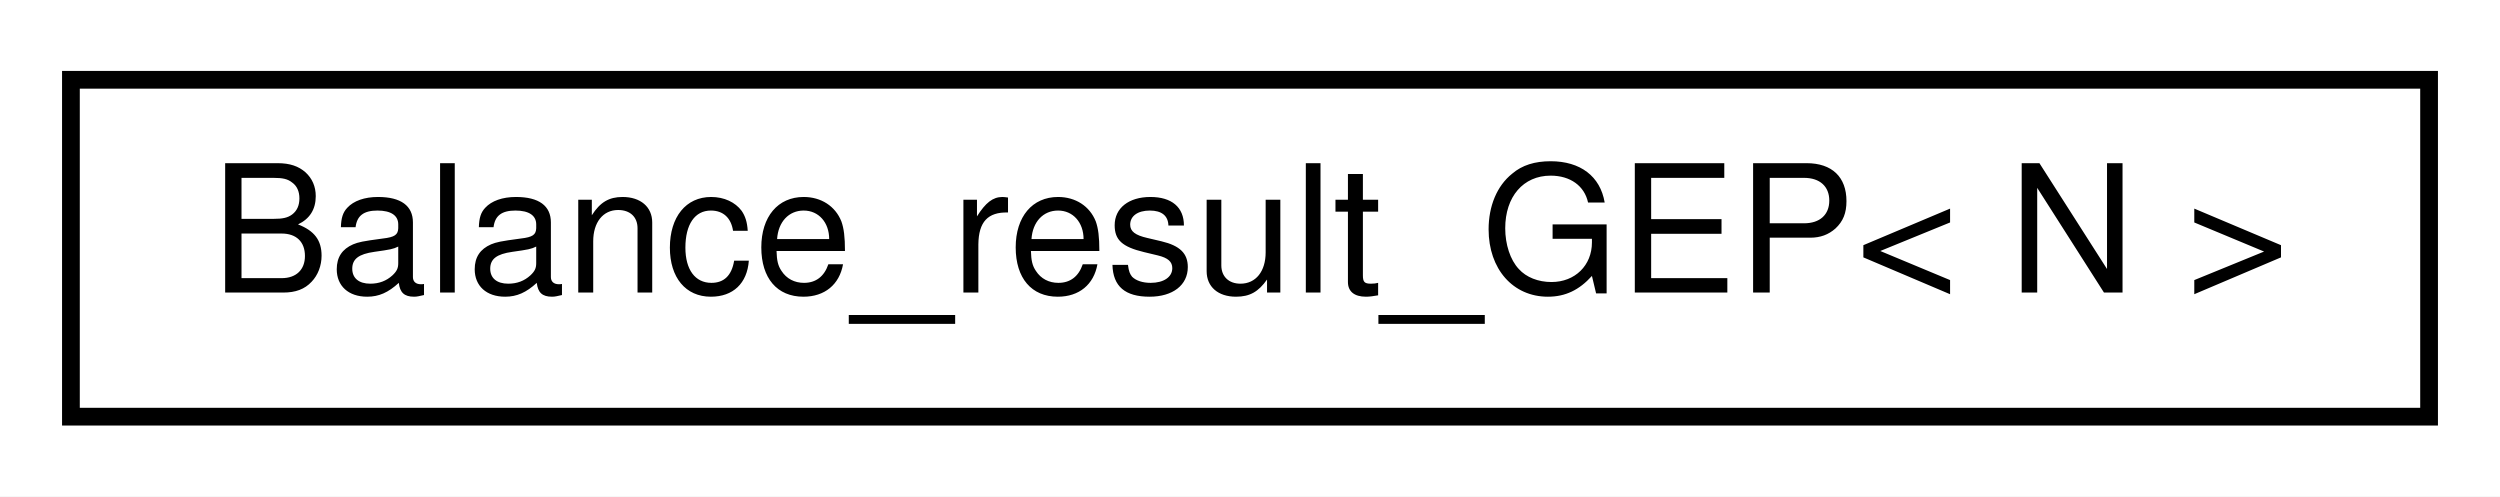
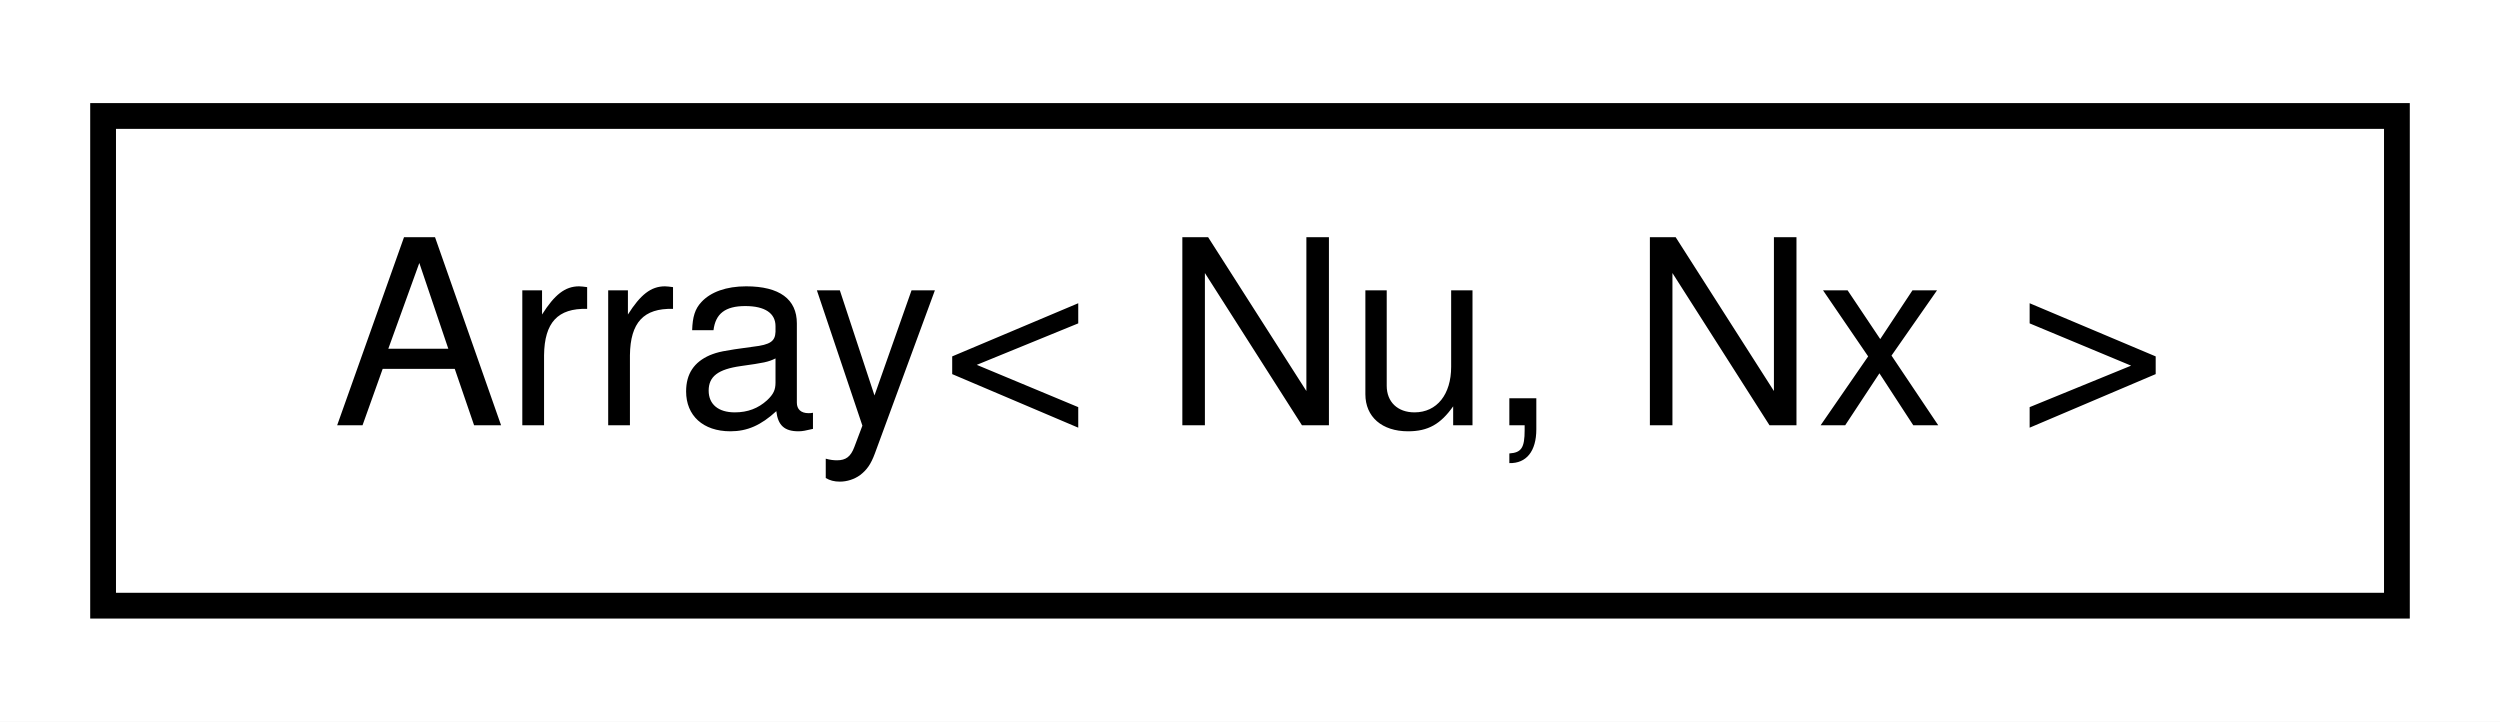
- <svg xmlns="http://www.w3.org/2000/svg" xmlns:xlink="http://www.w3.org/1999/xlink" width="141pt" height="28pt" viewBox="0.00 0.00 141.00 28.00">
+ <svg xmlns="http://www.w3.org/2000/svg" xmlns:xlink="http://www.w3.org/1999/xlink" width="97pt" height="28pt" viewBox="0.00 0.00 97.00 28.00">
  <g id="graph0" class="graph" transform="scale(1 1) rotate(0) translate(4 24)">
-     <polygon fill="white" stroke="none" points="-4,4 -4,-24 137,-24 137,4 -4,4" />
+     <polygon fill="white" stroke="none" points="-4,4 -4,-24 93,-24 93,4 -4,4" />
    <g id="node1" class="node">
      <g id="a_node1">
-         <a xlink:href="d6/ddd/structBalance__result__GEP.html" target="_top" xlink:title=" ">
-           <polygon fill="white" stroke="black" points="0,-0.5 0,-19.5 133,-19.5 133,-0.5 0,-0.5" />
-           <text text-anchor="middle" x="66.5" y="-7.5" font-family="Helvetica,sans-Serif" font-size="10.00">Balance_result_GEP&lt; N &gt;</text>
+         <a xlink:href="d7/d6a/structArray.html" target="_top" xlink:title=" ">
+           <polygon fill="white" stroke="black" points="-7.10543e-15,-0.5 -7.10543e-15,-19.5 89,-19.5 89,-0.5 -7.10543e-15,-0.5" />
+           <text text-anchor="middle" x="44.5" y="-7.5" font-family="Helvetica,sans-Serif" font-size="10.00">Array&lt; Nu, Nx &gt;</text>
        </a>
      </g>
    </g>
  </g>
</svg>
